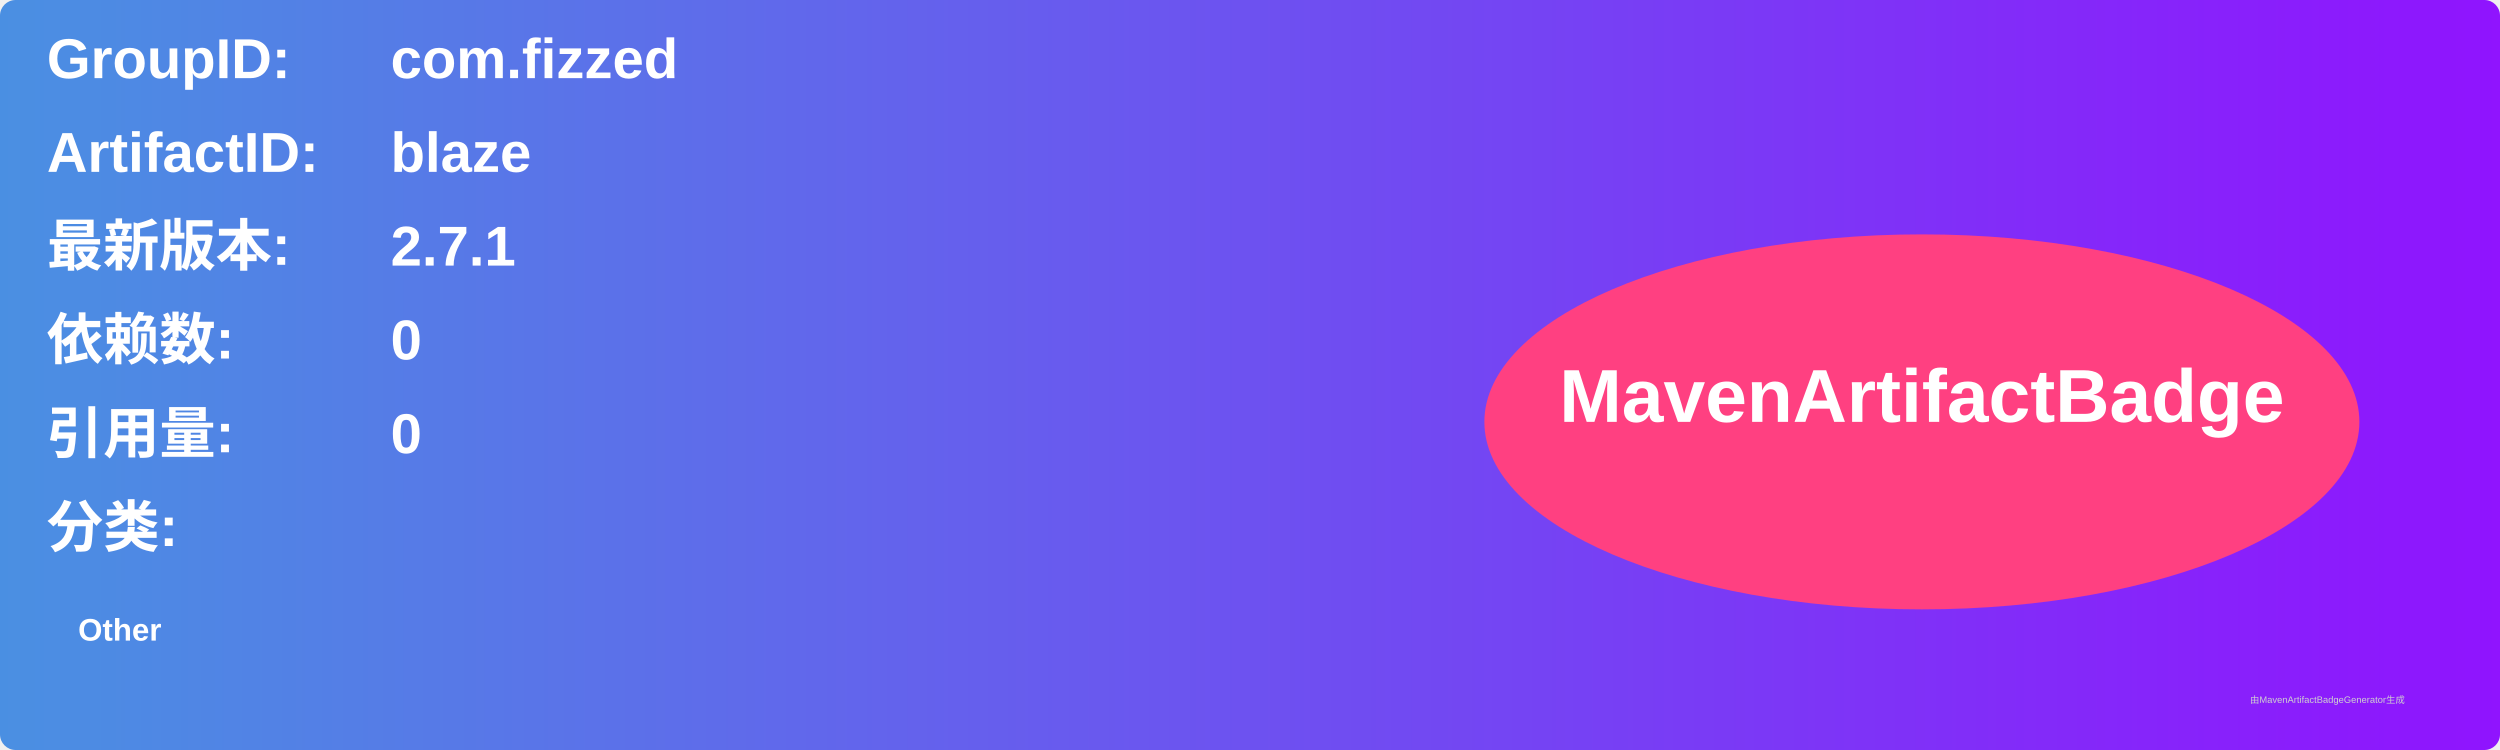
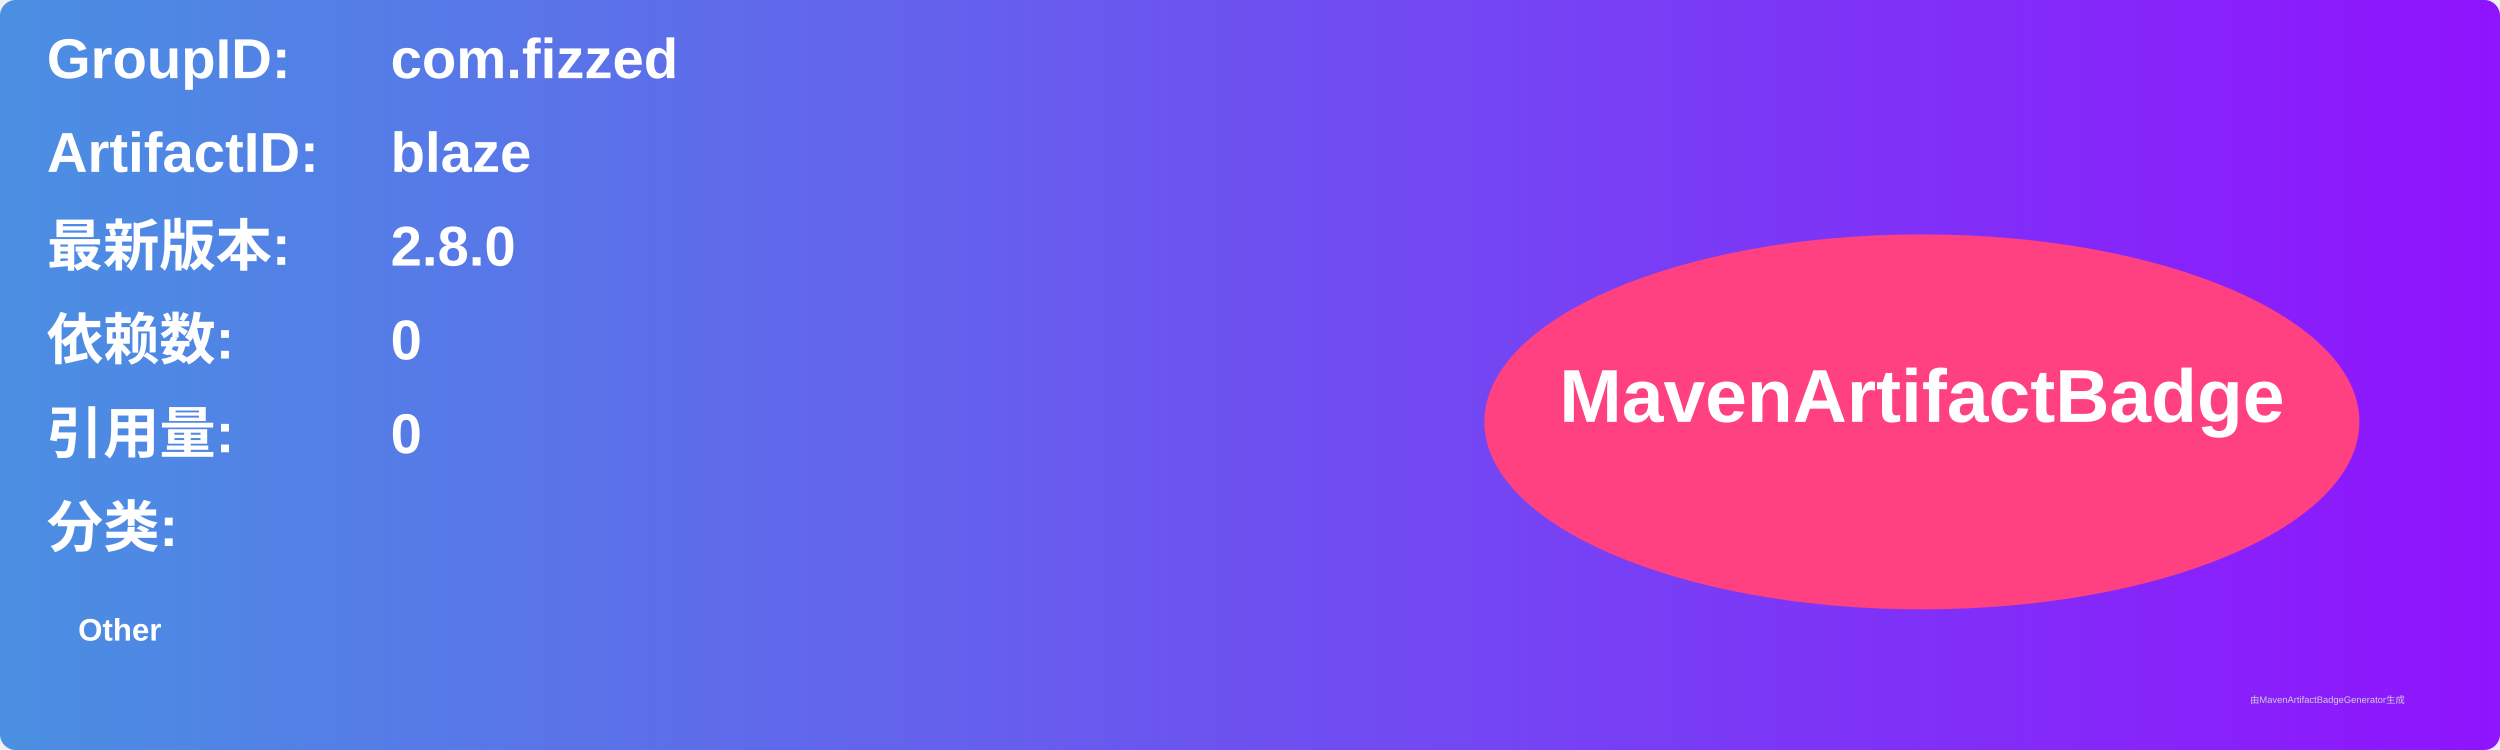
<svg xmlns="http://www.w3.org/2000/svg" width="800" height="240" viewBox="0 0 800 240">
  <linearGradient id="grad" x1="0%" y1="0%" x2="100%" y2="0%">
    <stop offset="0%" stop-color="#4a90e2" />
    <stop offset="100%" stop-color="#9013fe" />
  </linearGradient>
  <rect width="100%" height="100%" rx="5" ry="5" fill="url(#grad)" />
  <g transform="translate(15, 15)">
    <text x="0" y="10" font-family="Arial" font-size="18" fill="white" font-weight="bold" width="260">GroupID:</text>
    <text x="110" y="10" font-family="Arial" font-size="18" fill="white" font-weight="bold" width="460">com.fizzed</text>
    <text x="0" y="40" font-family="Arial" font-size="18" fill="white" font-weight="bold" width="260">ArtifactID:</text>
    <text x="110" y="40" font-family="Arial" font-size="18" fill="white" font-weight="bold" width="460">blaze</text>
    <text x="0" y="70" font-family="Arial" font-size="18" fill="white" font-weight="bold">最新版本:</text>
    <text x="110" y="70" font-family="Arial" font-size="18" fill="white" font-weight="bold">
-       <tspan font-weight="bold">2.7.1</tspan>
+       <tspan font-weight="bold">2.8.0</tspan>
    </text>
    <text x="0" y="100" font-family="Arial" font-size="18" fill="white" font-weight="bold">依赖数: </text>
    <text x="110" y="100" font-family="Arial" font-size="18" fill="white">
      <tspan font-weight="bold">0</tspan>
    </text>
    <text x="0" y="130" font-family="Arial" font-size="18" fill="white" font-weight="bold">引用量: </text>
    <text x="110" y="130" font-family="Arial" font-size="18" fill="white">
      <tspan font-weight="bold">0</tspan>
    </text>
    <text x="0" y="160" font-family="Arial" font-size="18" fill="white" font-weight="bold">分类:</text>
    <text x="10" y="190" font-family="Arial" font-size="10" fill="white">
      <tspan font-weight="bold">Other</tspan>
    </text>
    <ellipse cx="600" cy="120" rx="140" ry="60" fill="#ff4081" />
    <text x="600" y="120" text-anchor="middle" font-family="Arial" font-size="24" fill="white" font-weight="bold">MavenArtifactBadge</text>
  </g>
  <text x="720" y="225" font-family="Arial" font-size="3" fill="#d0d0d0">由MavenArtifactBadgeGenerator生成</text>
</svg>
